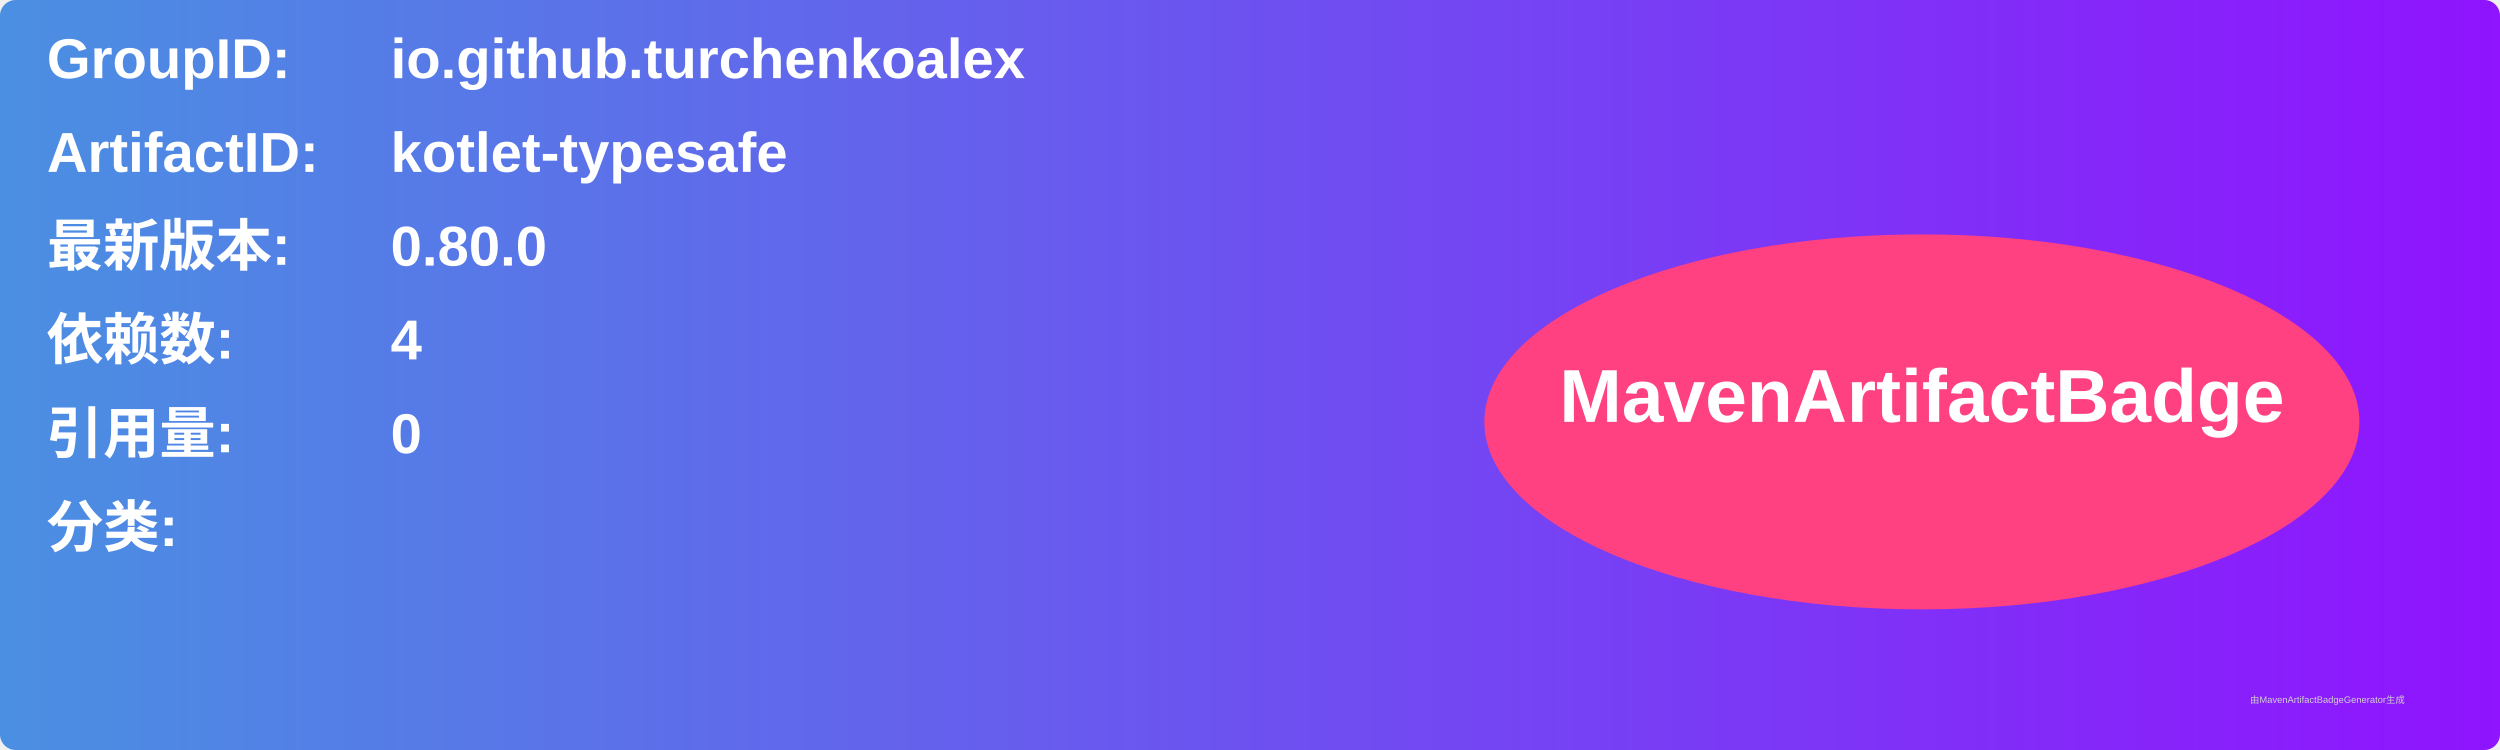
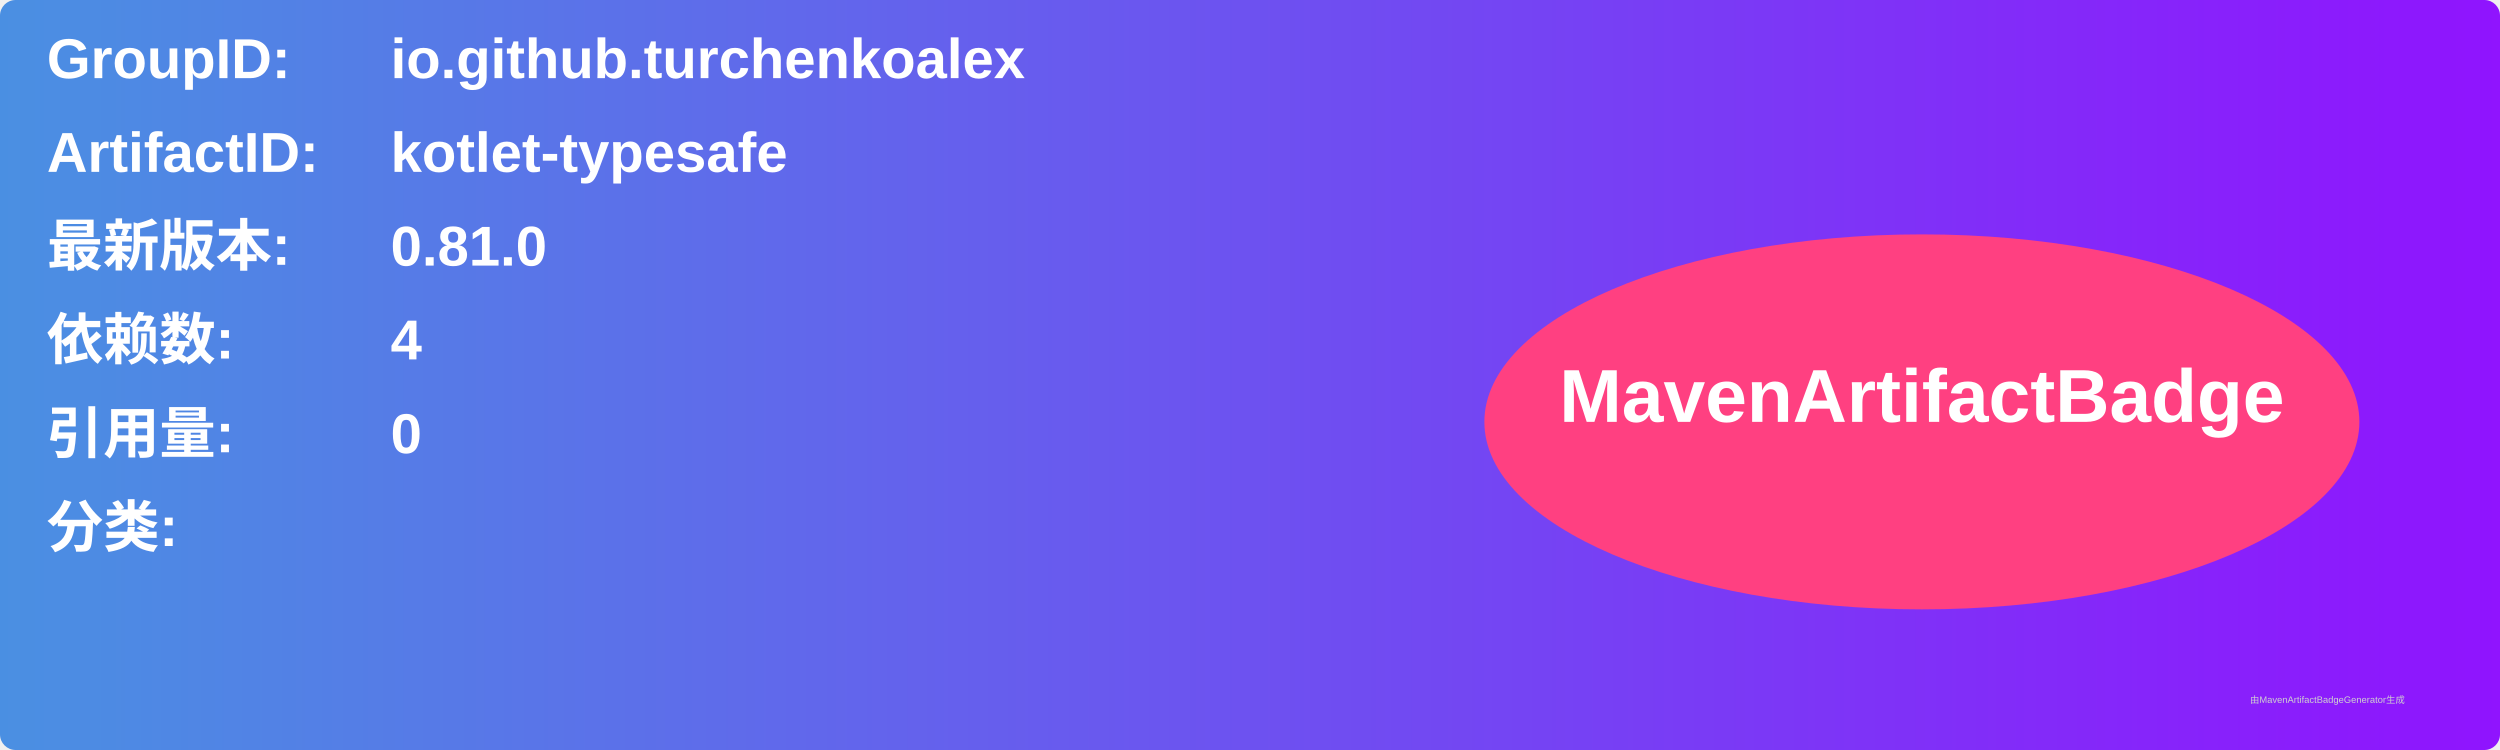
<svg xmlns="http://www.w3.org/2000/svg" width="800" height="240" viewBox="0 0 800 240">
  <linearGradient id="grad" x1="0%" y1="0%" x2="100%" y2="0%">
    <stop offset="0%" stop-color="#4a90e2" />
    <stop offset="100%" stop-color="#9013fe" />
  </linearGradient>
  <rect width="100%" height="100%" rx="5" ry="5" fill="url(#grad)" />
  <g transform="translate(15, 15)">
    <text x="0" y="10" font-family="Arial" font-size="18" fill="white" font-weight="bold" width="260">GroupID:</text>
    <text x="110" y="10" font-family="Arial" font-size="18" fill="white" font-weight="bold" width="460">io.github.turchenkoalex</text>
    <text x="0" y="40" font-family="Arial" font-size="18" fill="white" font-weight="bold" width="260">ArtifactID:</text>
    <text x="110" y="40" font-family="Arial" font-size="18" fill="white" font-weight="bold" width="460">kotlet-typesafe</text>
    <text x="0" y="70" font-family="Arial" font-size="18" fill="white" font-weight="bold">最新版本:</text>
    <text x="110" y="70" font-family="Arial" font-size="18" fill="white" font-weight="bold">
-       <tspan font-weight="bold">0.80.0</tspan>
+       <tspan font-weight="bold">0.81.0</tspan>
    </text>
    <text x="0" y="100" font-family="Arial" font-size="18" fill="white" font-weight="bold">依赖数: </text>
    <text x="110" y="100" font-family="Arial" font-size="18" fill="white">
      <tspan font-weight="bold">4</tspan>
    </text>
    <text x="0" y="130" font-family="Arial" font-size="18" fill="white" font-weight="bold">引用量: </text>
    <text x="110" y="130" font-family="Arial" font-size="18" fill="white">
      <tspan font-weight="bold">0</tspan>
    </text>
    <text x="0" y="160" font-family="Arial" font-size="18" fill="white" font-weight="bold">分类:</text>
    <text x="10" y="190" font-family="Arial" font-size="10" fill="white">
      <tspan font-weight="bold" />
    </text>
    <ellipse cx="600" cy="120" rx="140" ry="60" fill="#ff4081" />
    <text x="600" y="120" text-anchor="middle" font-family="Arial" font-size="24" fill="white" font-weight="bold">MavenArtifactBadge</text>
  </g>
  <text x="720" y="225" font-family="Arial" font-size="3" fill="#d0d0d0">由MavenArtifactBadgeGenerator生成</text>
</svg>
